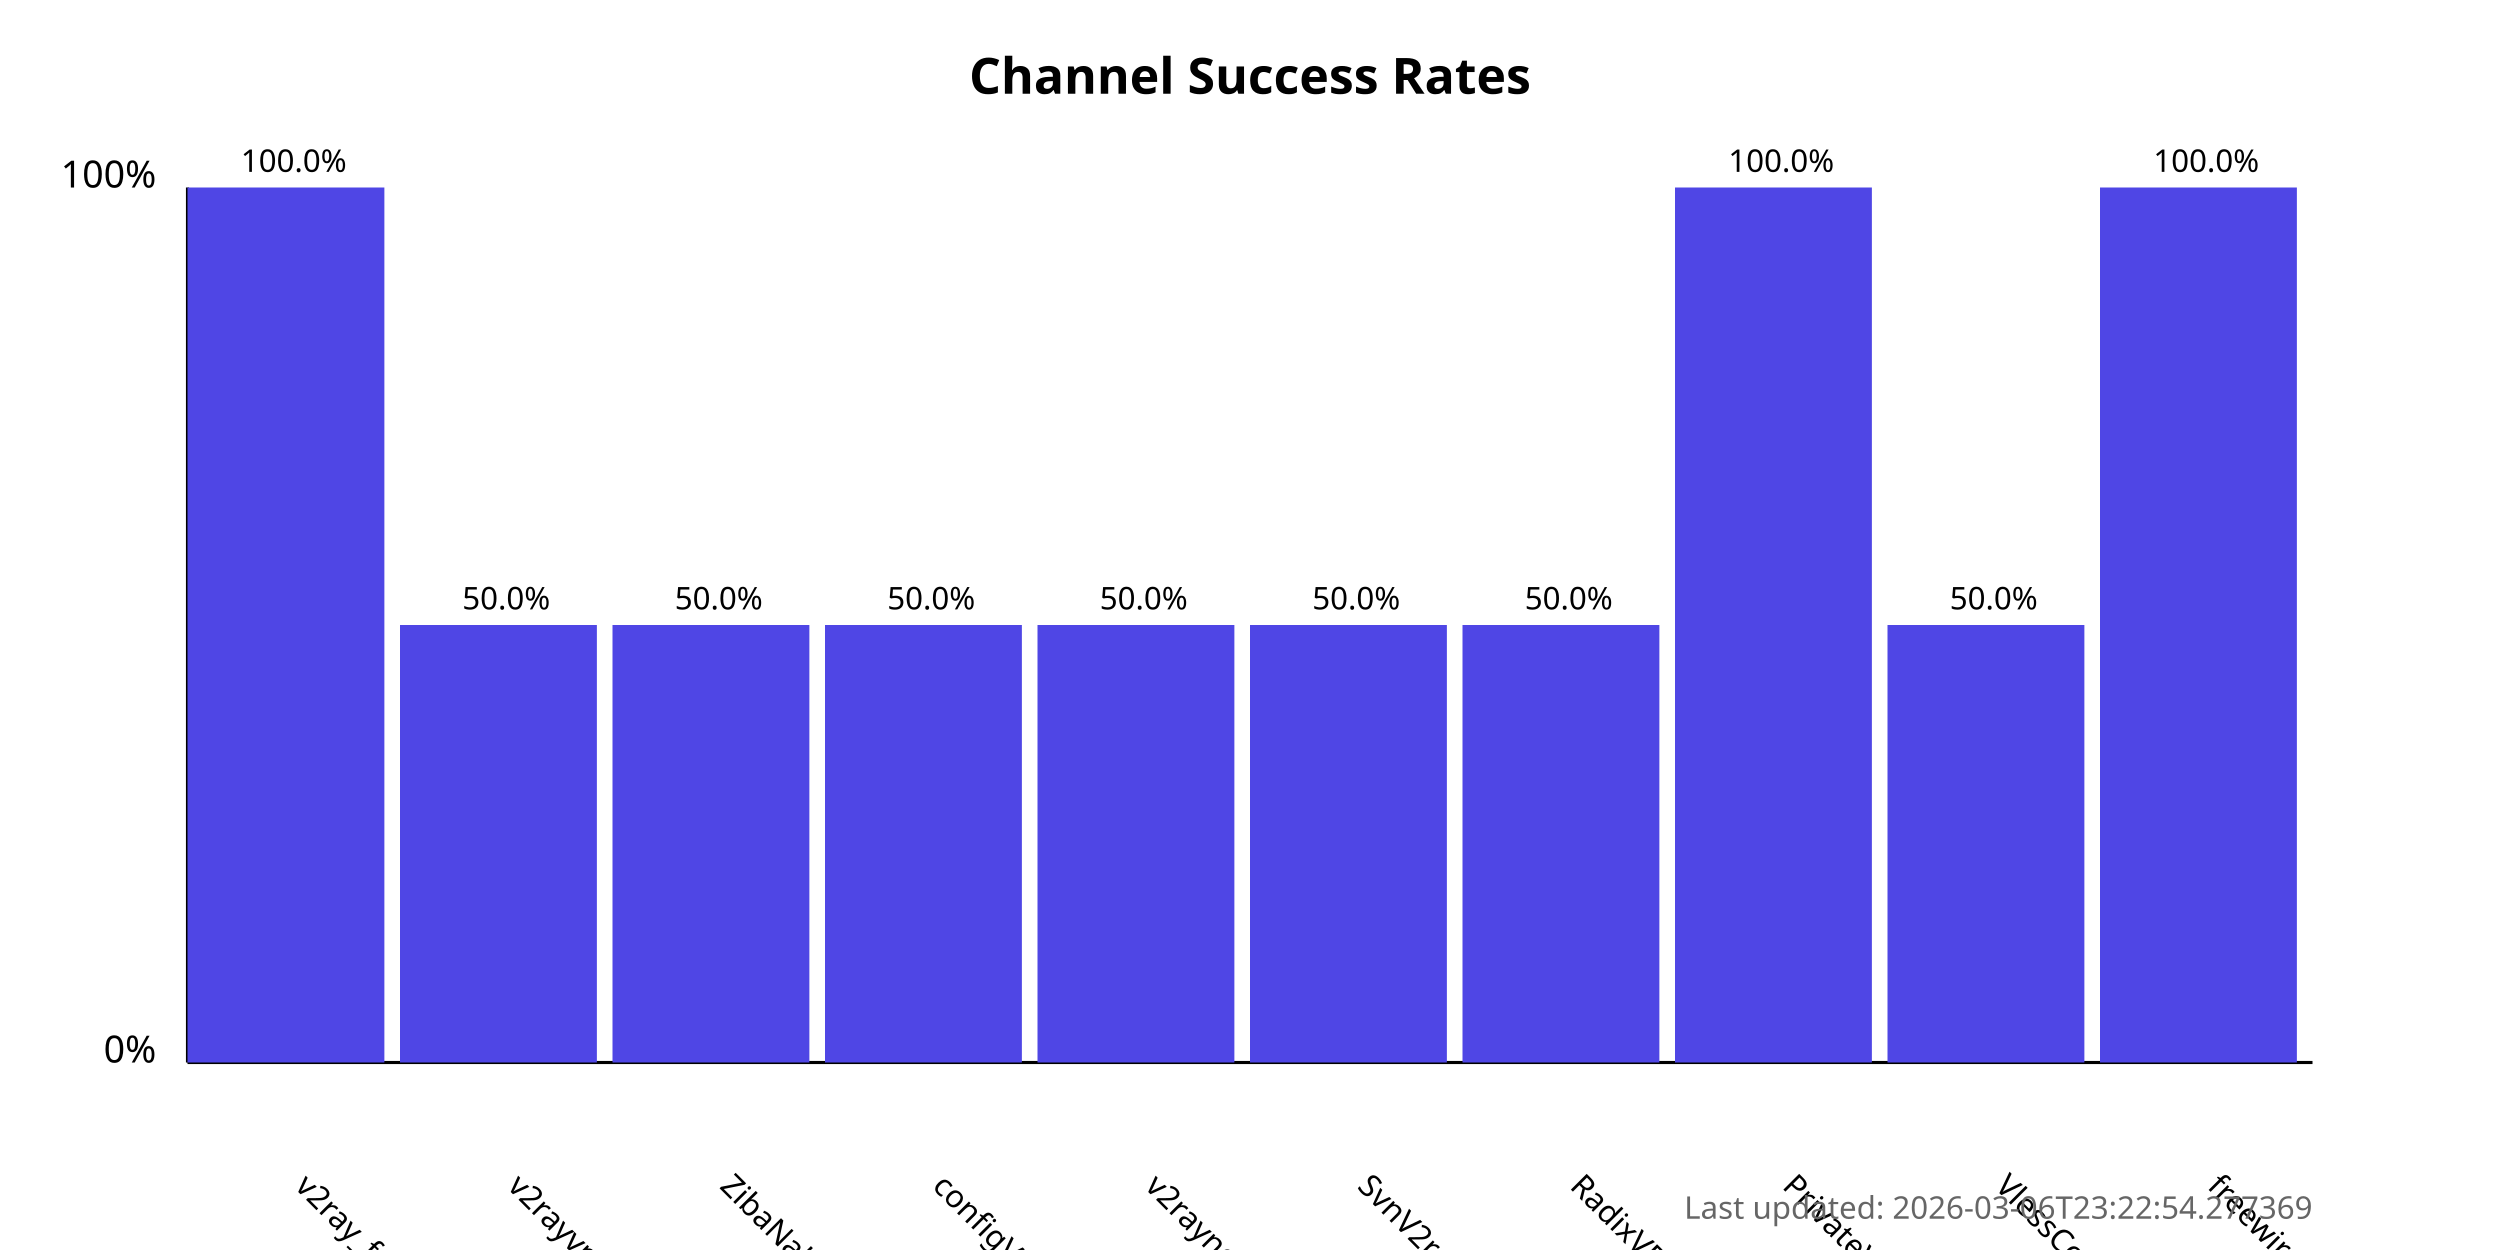
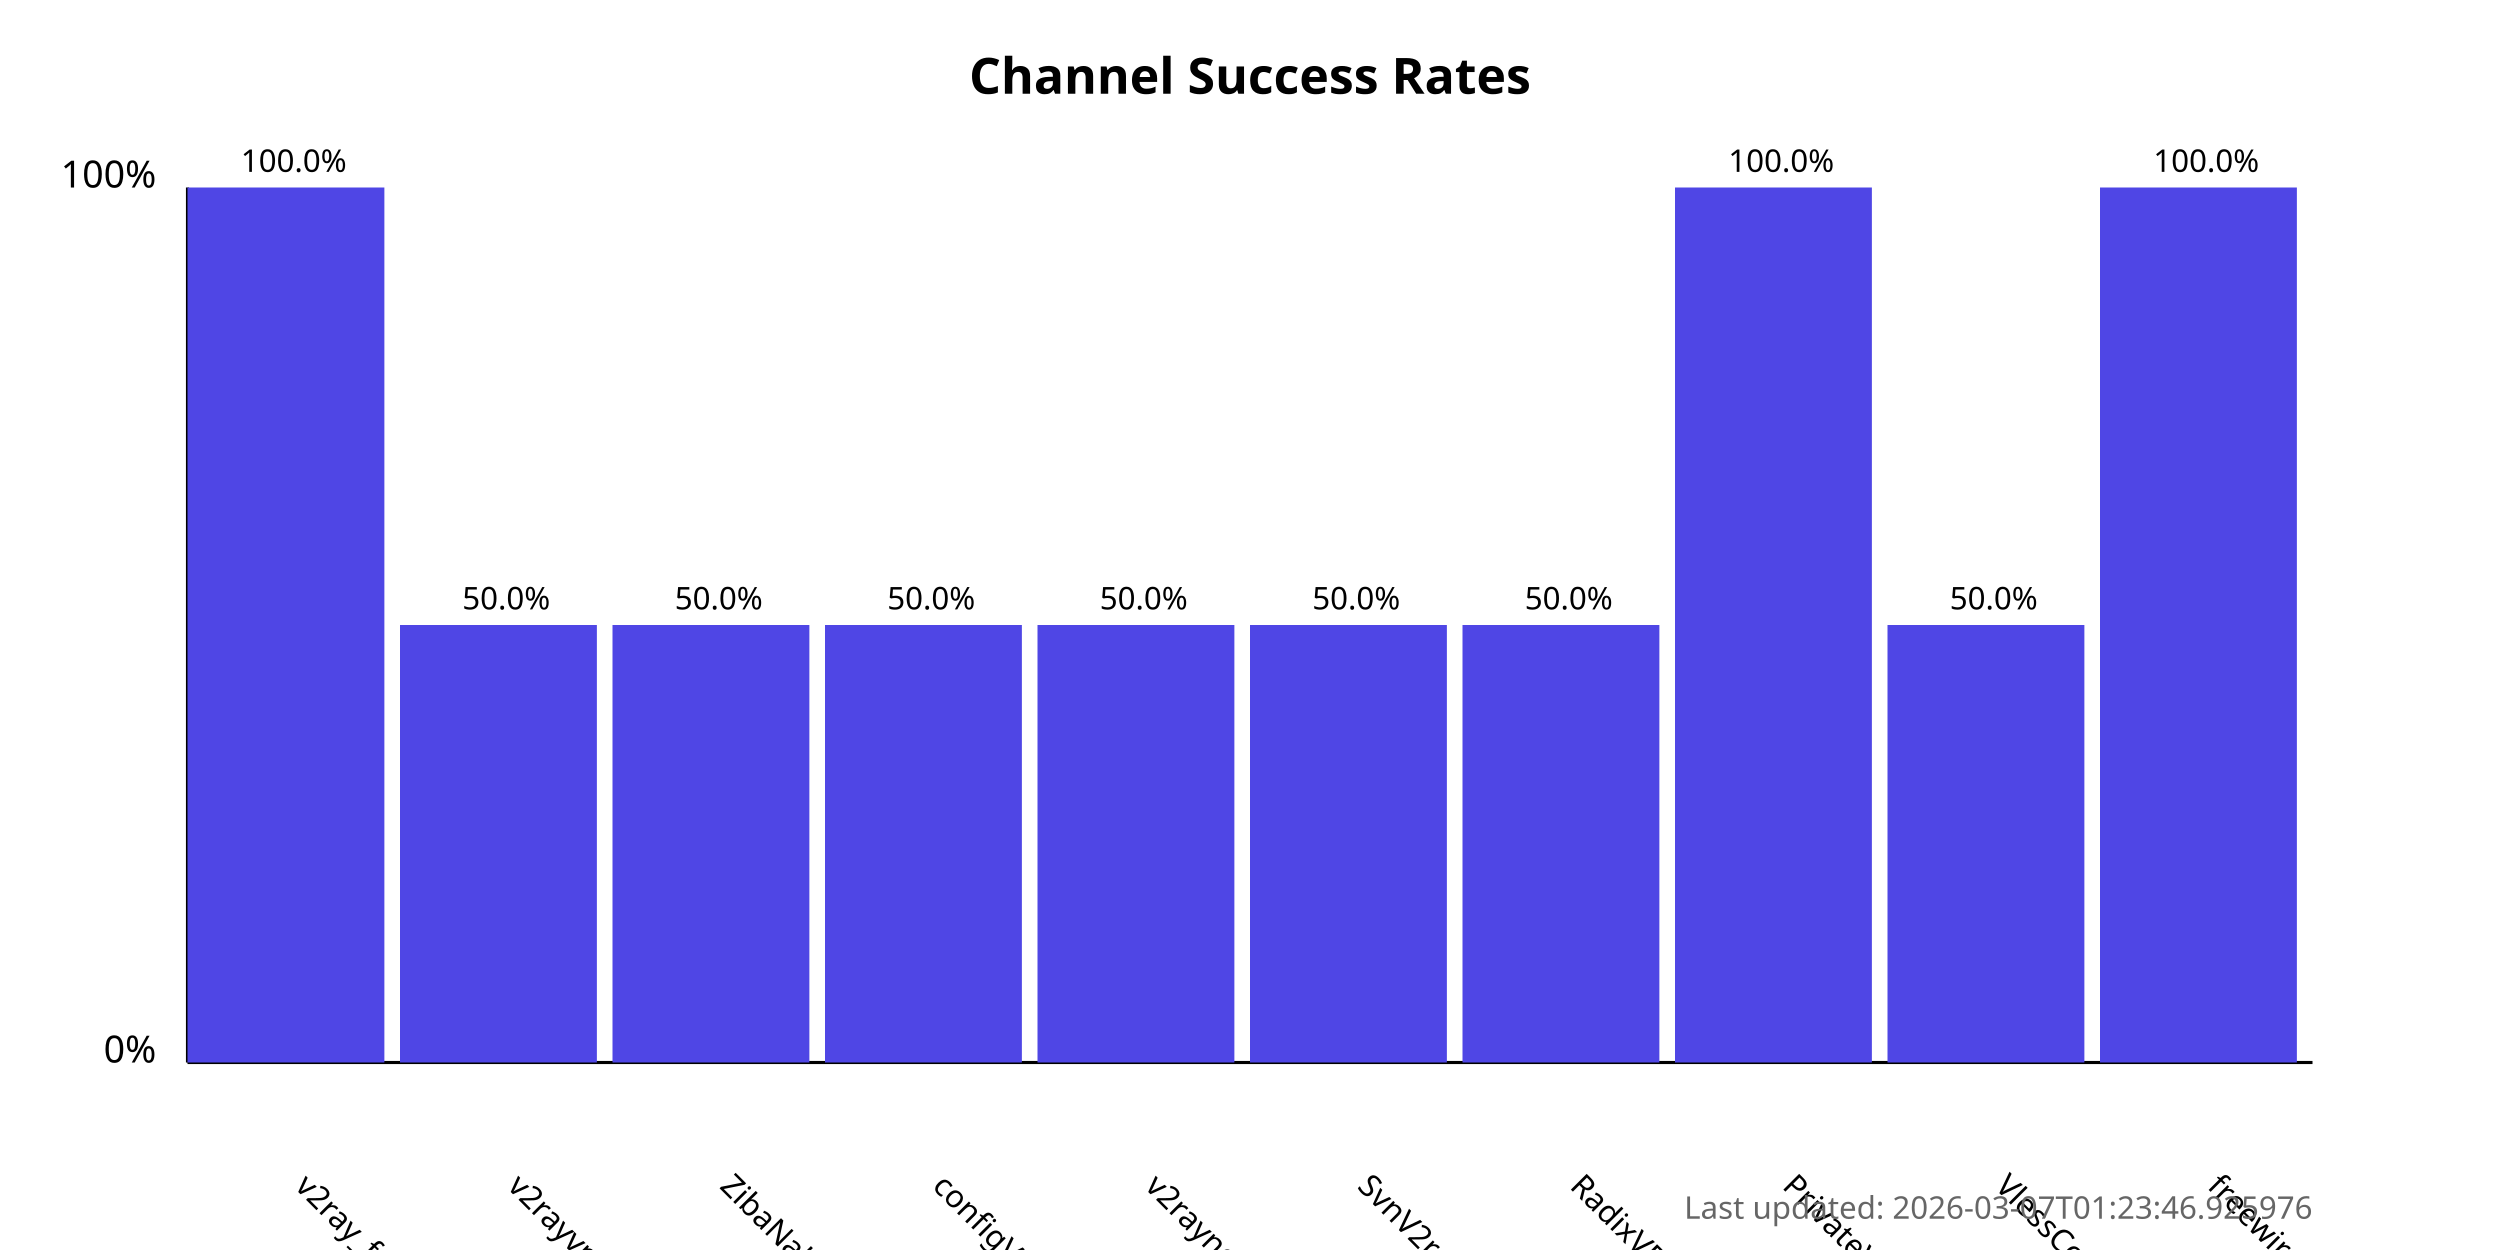
<svg xmlns="http://www.w3.org/2000/svg" width="800" height="400">
  <style>
            .chart-title { font: bold 16px sans-serif; }
            .axis-label { font: 12px sans-serif; }
            .tick-label { font: 10px sans-serif; }
            .bar { fill: #4f46e5; }
            .bar:hover { fill: #6366f1; }
            .timestamp { font: 10px sans-serif; fill: #666; }
        </style>
  <text x="400.0" y="30" text-anchor="middle" class="chart-title">
            Channel Success Rates
        </text>
  <line x1="60" y1="340" x2="60" y2="60" stroke="black" stroke-width="1" />
  <line x1="60" y1="340" x2="740" y2="340" stroke="black" stroke-width="1" />
  <text x="50" y="340" text-anchor="end" class="axis-label">0%</text>
  <text x="50" y="60" text-anchor="end" class="axis-label">100%</text>
  <g>
    <rect x="60" y="60.0" width="63.0" height="280.0" class="bar" />
    <text x="94.0" y="380" transform="rotate(45, 94.0, 380)" text-anchor="start" class="tick-label">
                v2ray_free_conf
            </text>
    <text x="94.0" y="55.0" text-anchor="middle" class="tick-label">
                100.0%
            </text>
  </g>
  <g>
    <rect x="128.0" y="200.0" width="63.0" height="140.0" class="bar" />
    <text x="162.0" y="380" transform="rotate(45, 162.0, 380)" text-anchor="start" class="tick-label">
                v2rayvpno
            </text>
    <text x="162.0" y="195.0" text-anchor="middle" class="tick-label">
                50.0%
            </text>
  </g>
  <g>
    <rect x="196.0" y="200.0" width="63.0" height="140.0" class="bar" />
    <text x="230.0" y="380" transform="rotate(45, 230.0, 380)" text-anchor="start" class="tick-label">
                ZibaNabz
            </text>
    <text x="230.0" y="195.0" text-anchor="middle" class="tick-label">
                50.0%
            </text>
  </g>
  <g>
    <rect x="264.0" y="200.0" width="63.0" height="140.0" class="bar" />
    <text x="298.0" y="380" transform="rotate(45, 298.0, 380)" text-anchor="start" class="tick-label">
                configV2rayForFree
            </text>
    <text x="298.0" y="195.0" text-anchor="middle" class="tick-label">
                50.0%
            </text>
  </g>
  <g>
    <rect x="332.0" y="200.0" width="63.0" height="140.0" class="bar" />
    <text x="366.0" y="380" transform="rotate(45, 366.0, 380)" text-anchor="start" class="tick-label">
                v2rayngvpn
            </text>
    <text x="366.0" y="195.0" text-anchor="middle" class="tick-label">
                50.0%
            </text>
  </g>
  <g>
    <rect x="400.0" y="200.0" width="63.0" height="140.0" class="bar" />
    <text x="434.0" y="380" transform="rotate(45, 434.0, 380)" text-anchor="start" class="tick-label">
                SvnV2ray
            </text>
    <text x="434.0" y="195.0" text-anchor="middle" class="tick-label">
                50.0%
            </text>
  </g>
  <g>
    <rect x="468.0" y="200.0" width="63.0" height="140.0" class="bar" />
    <text x="502.0" y="380" transform="rotate(45, 502.0, 380)" text-anchor="start" class="tick-label">
                RadixVPN
            </text>
    <text x="502.0" y="195.0" text-anchor="middle" class="tick-label">
                50.0%
            </text>
  </g>
  <g>
    <rect x="536.0" y="60.0" width="63.0" height="280.0" class="bar" />
    <text x="570.0" y="380" transform="rotate(45, 570.0, 380)" text-anchor="start" class="tick-label">
                PrivateVPNs
            </text>
    <text x="570.0" y="55.0" text-anchor="middle" class="tick-label">
                100.0%
            </text>
  </g>
  <g>
    <rect x="604.0" y="200.0" width="63.0" height="140.0" class="bar" />
    <text x="638.0" y="380" transform="rotate(45, 638.0, 380)" text-anchor="start" class="tick-label">
                VlessConfig
            </text>
    <text x="638.0" y="195.0" text-anchor="middle" class="tick-label">
                50.0%
            </text>
  </g>
  <g>
    <rect x="672.0" y="60.0" width="63.0" height="280.0" class="bar" />
    <text x="706.0" y="380" transform="rotate(45, 706.0, 380)" text-anchor="start" class="tick-label">
                freewireguard
            </text>
    <text x="706.0" y="55.0" text-anchor="middle" class="tick-label">
                100.0%
            </text>
  </g>
  <text x="740" y="390" text-anchor="end" class="timestamp">
-             Last updated: 2026-03-06T23:22:54.277369
+             Last updated: 2026-03-07T01:23:46.925976
        </text>
</svg>
